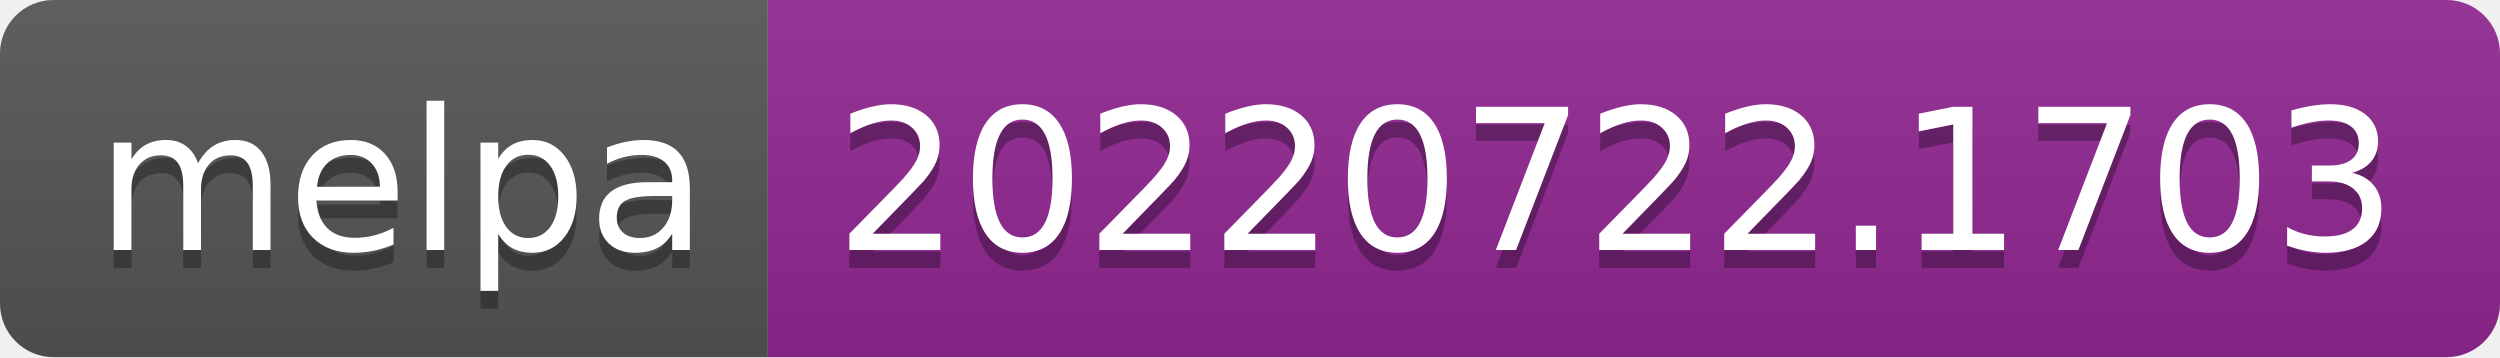
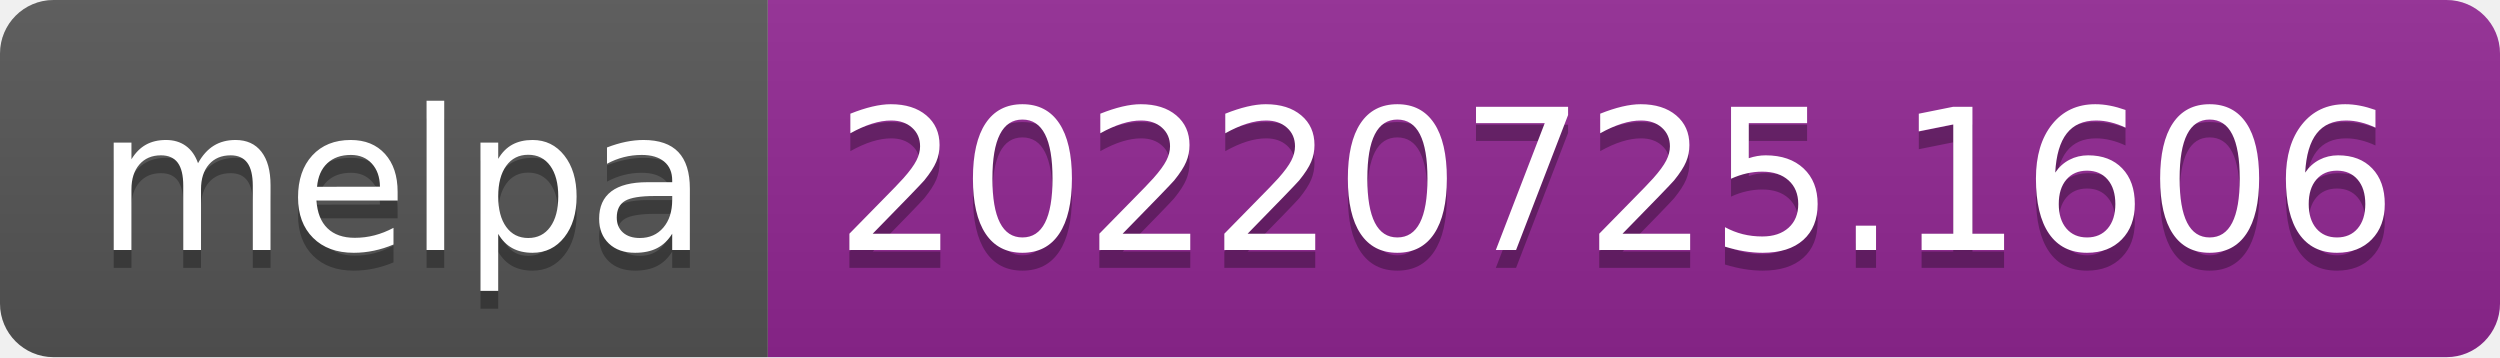
- <svg xmlns="http://www.w3.org/2000/svg" width="140" height="20" role="img" aria-label="melpa: 20220722.1703">
+ <svg xmlns="http://www.w3.org/2000/svg" width="140" height="20" role="img" aria-label="melpa: 20220725.1606">
  <linearGradient id="s" x2="0" y2="100%">
    <stop offset="0" stop-color="#bbb" stop-opacity=".1" />
    <stop offset="1" stop-opacity=".1" />
  </linearGradient>
  <clipPath id="r">
    <rect width="140" height="20" rx="3" fill="#fff" />
  </clipPath>
  <g clip-path="url(#r)">
    <rect width="43" height="20" fill="#555" />
    <rect x="43" width="97" height="20" fill="#922793" />
    <rect width="140" height="20" fill="url(#s)" />
  </g>
  <g fill="#fff" text-anchor="middle" font-family="Verdana,Geneva,DejaVu Sans,sans-serif" text-rendering="geometricPrecision" font-size="110">
    <text aria-hidden="true" x="225" y="150" fill="#010101" fill-opacity=".3" transform="scale(.1)" textLength="330">melpa</text>
    <text x="225" y="140" transform="scale(.1)" fill="#fff" textLength="330">melpa</text>
-     <text aria-hidden="true" x="905" y="150" fill="#010101" fill-opacity=".3" transform="scale(.1)" textLength="870">20220722.1703</text>
-     <text x="905" y="140" transform="scale(.1)" fill="#fff" textLength="870">20220722.1703</text>
+     <text aria-hidden="true" x="905" y="150" fill="#010101" fill-opacity=".3" transform="scale(.1)" textLength="870">20220725.1606</text>
+     <text x="905" y="140" transform="scale(.1)" fill="#fff" textLength="870">20220725.1606</text>
  </g>
</svg>
